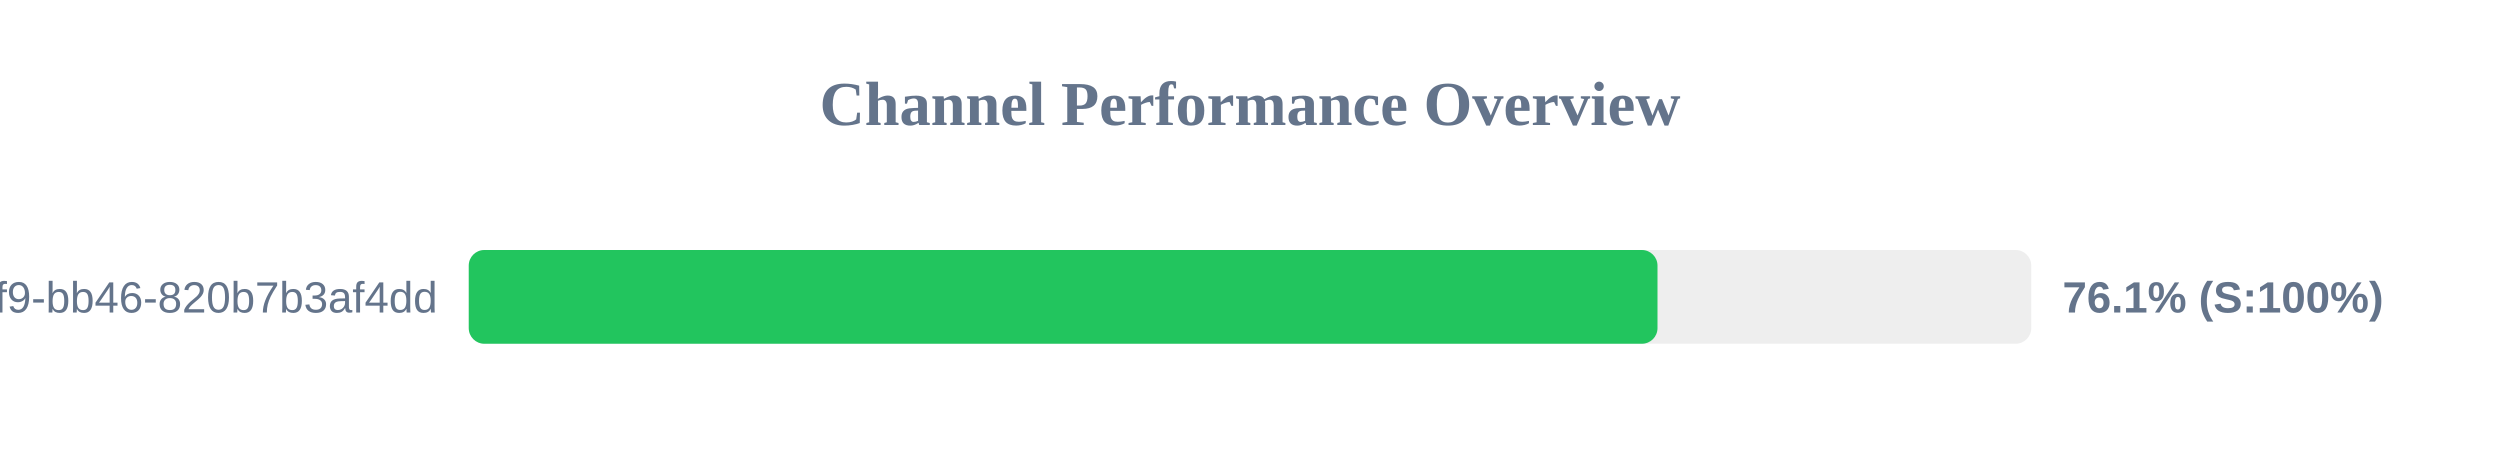
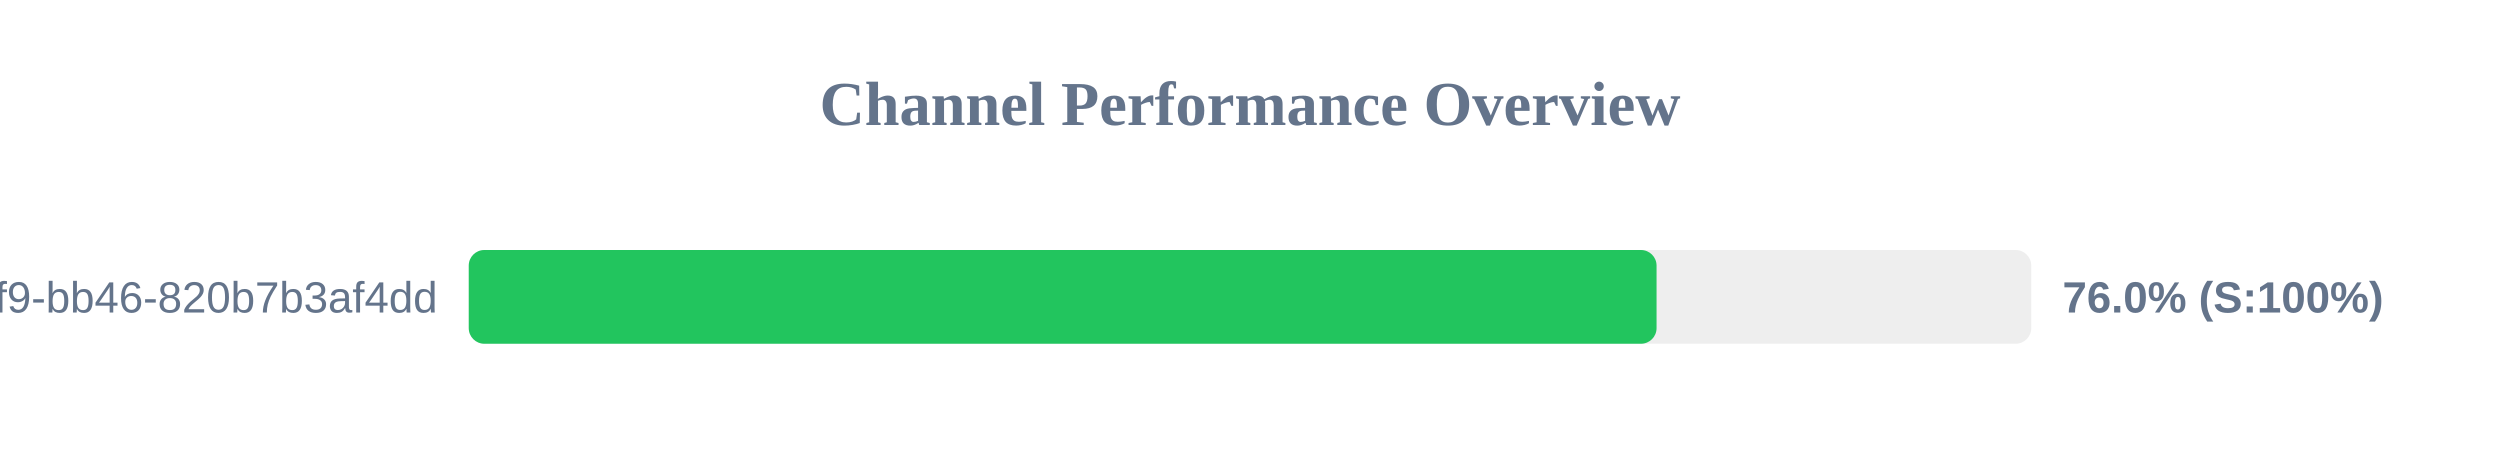
<svg xmlns="http://www.w3.org/2000/svg" width="800" height="150" version="1.1">
  <style>
        .row { font: 14px Arial; fill: #64748b; }
        .score { font: bold 14px Arial; fill: #64748b; }
    </style>
  <text x="400" y="40" text-anchor="middle" font-size="20px" font-weight="bold" fill="#64748b">Channel Performance Overview</text>
  <rect x="150" y="80" width="500" height="30" fill="#eee" rx="5" />
-   <rect x="150" y="80" width="380.4" height="30" fill="#22c55e" rx="5" />
+   <rect x="150" y="80" width="380.1" height="30" fill="#22c55e" rx="5" />
  <text x="140" y="100" text-anchor="end" class="row">?uuid=80b2ac81-ba69-41f9-bb46-820b7b3af4dd</text>
-   <text x="660" y="100" text-anchor="start" class="score">76.1% (S:100%)</text>
+   <text x="660" y="100" text-anchor="start" class="score">76.0% (S:100%)</text>
</svg>
